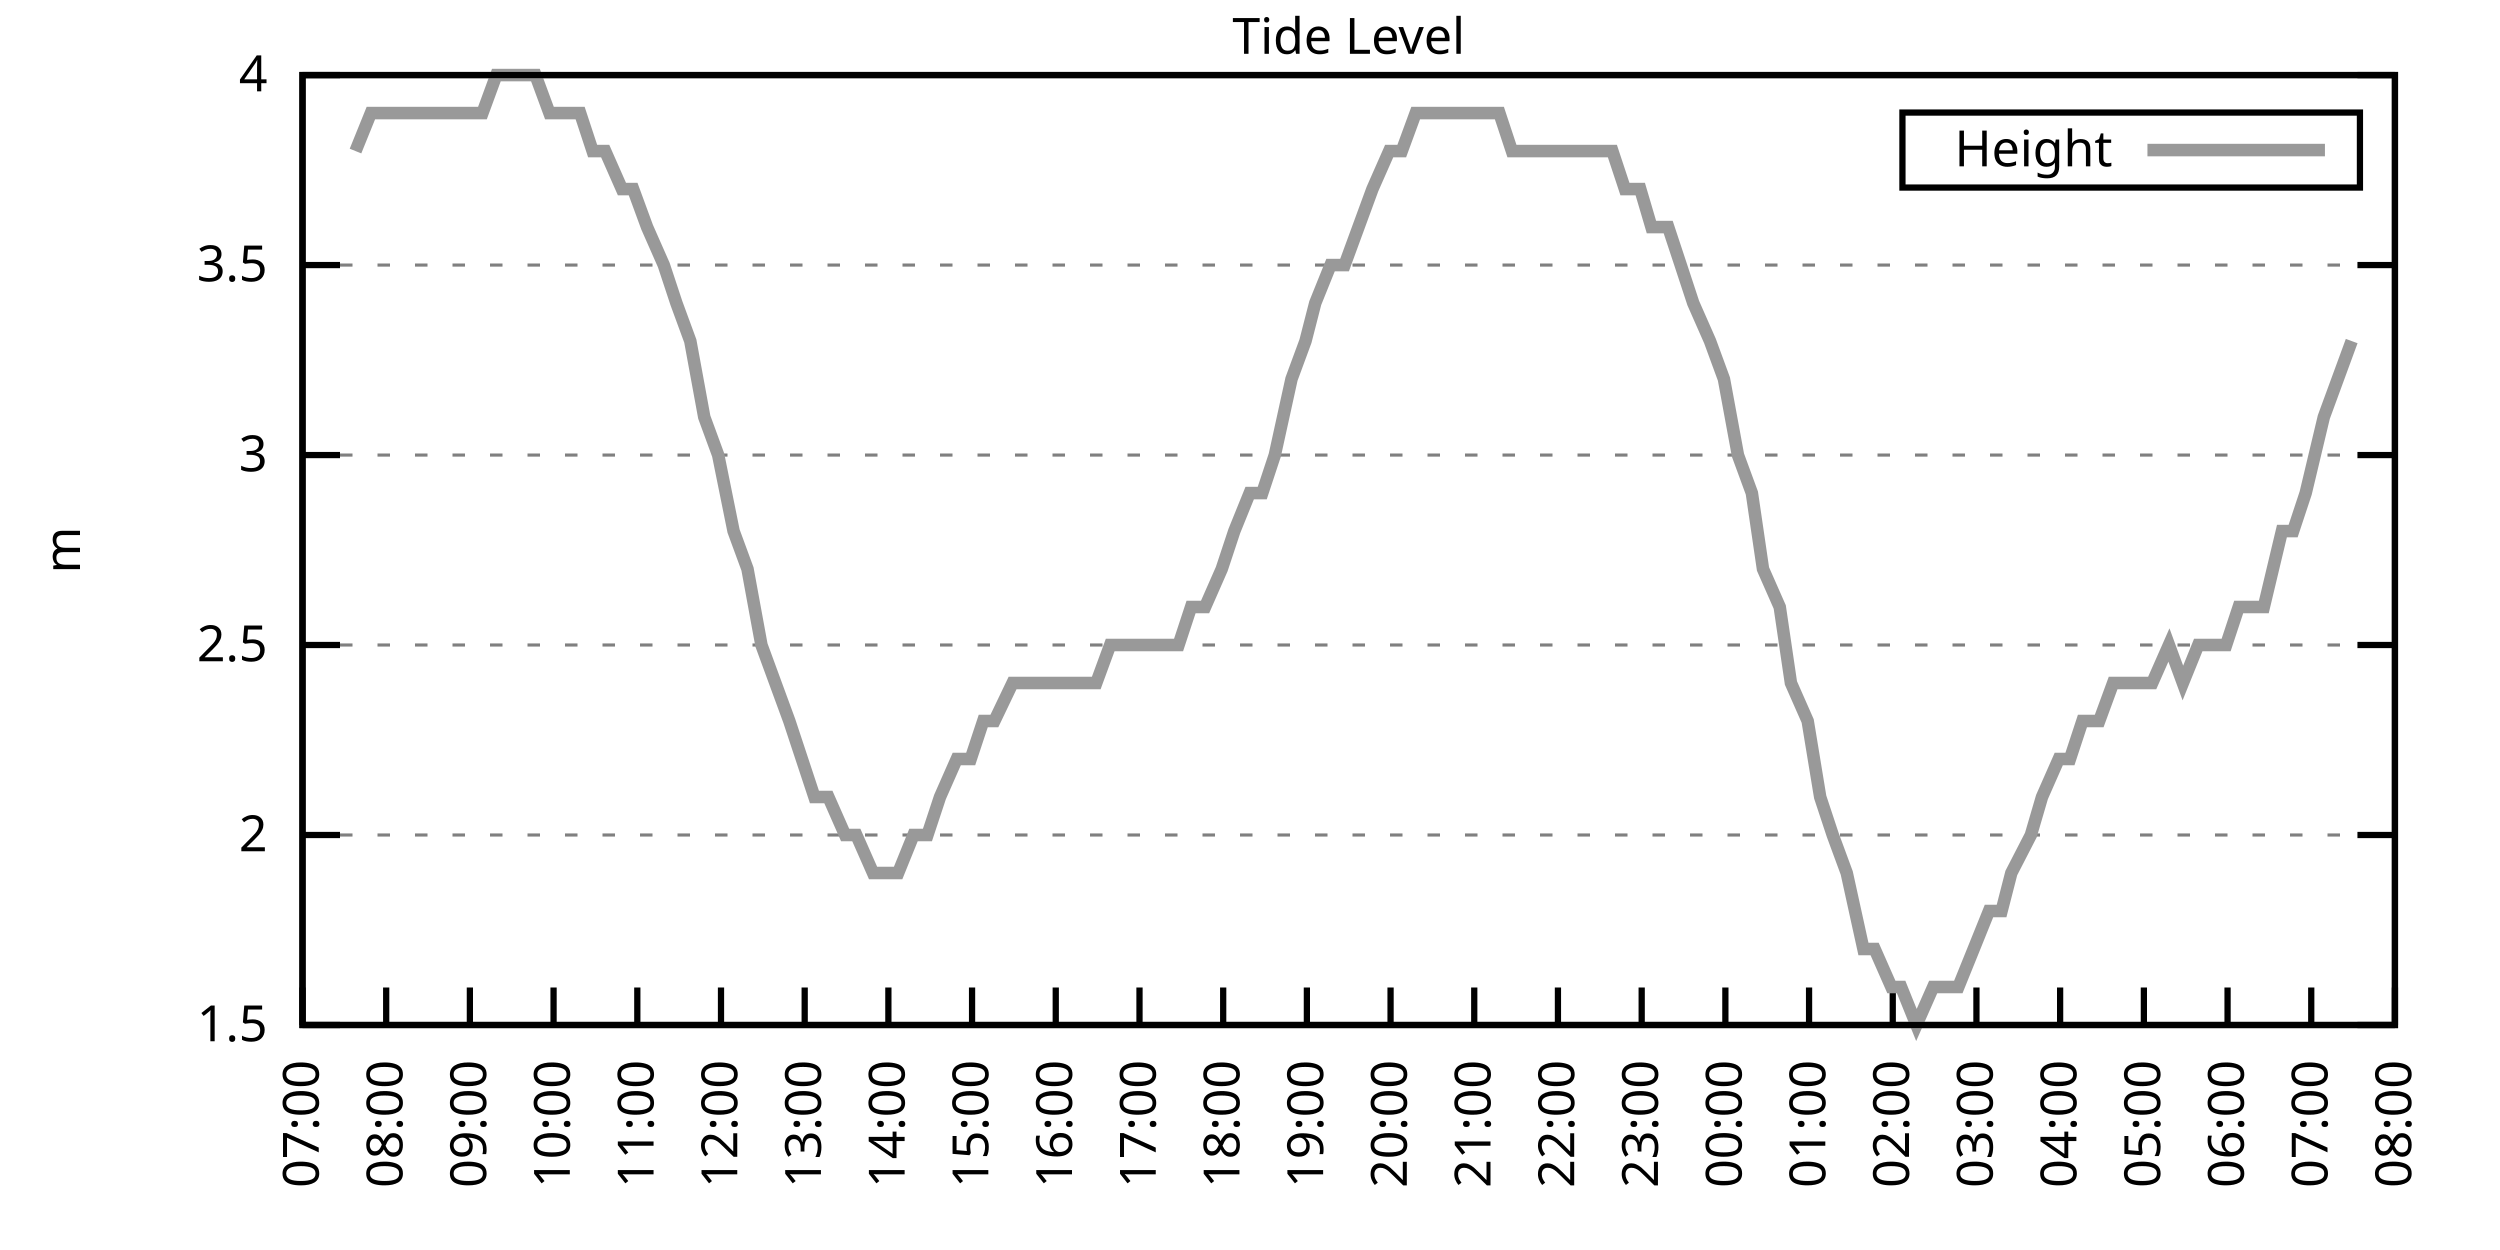
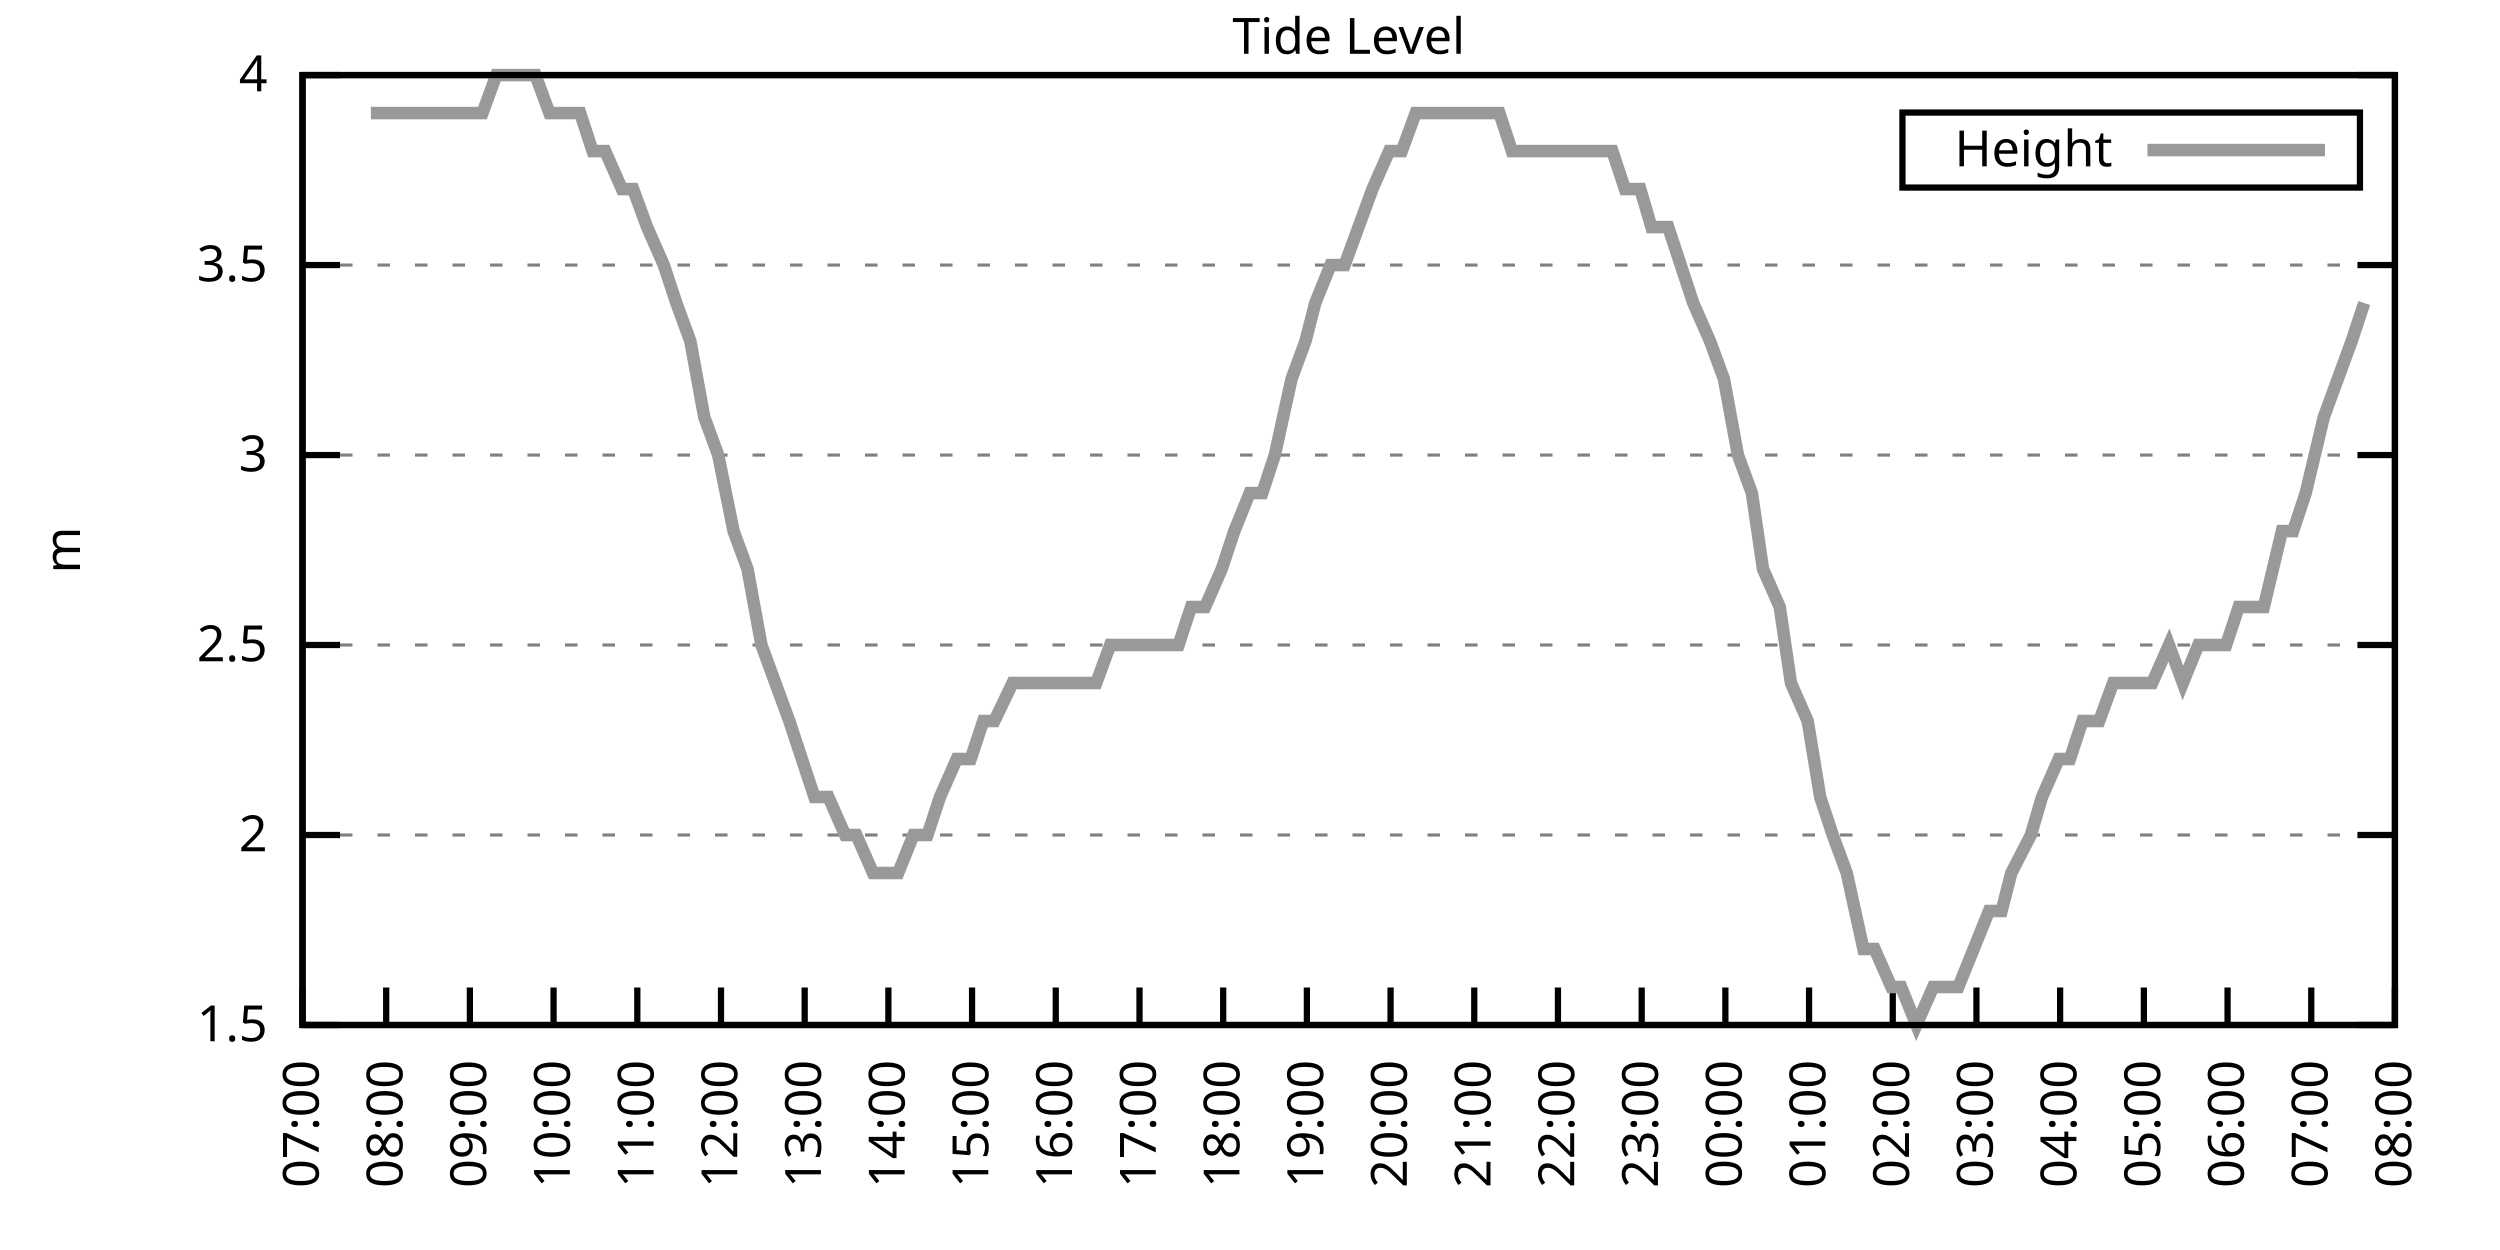
<svg xmlns="http://www.w3.org/2000/svg" xmlns:xlink="http://www.w3.org/1999/xlink" width="400" height="200" viewBox="0 0 400 200">
  <g id="gnuplot_canvas">
    <rect x="0" y="0" width="400" height="200" fill="none" />
    <defs>
      <circle id="gpDot" r="0.5" stroke-width="0.5" stroke="currentColor" />
      <path id="gpPt0" stroke-width="0.333" stroke="currentColor" d="M-1,0 h2 M0,-1 v2" />
      <path id="gpPt1" stroke-width="0.333" stroke="currentColor" d="M-1,-1 L1,1 M1,-1 L-1,1" />
      <path id="gpPt2" stroke-width="0.333" stroke="currentColor" d="M-1,0 L1,0 M0,-1 L0,1 M-1,-1 L1,1 M-1,1 L1,-1" />
      <rect id="gpPt3" stroke-width="0.333" stroke="currentColor" x="-1" y="-1" width="2" height="2" />
      <rect id="gpPt4" stroke-width="0.333" stroke="currentColor" fill="currentColor" x="-1" y="-1" width="2" height="2" />
      <circle id="gpPt5" stroke-width="0.333" stroke="currentColor" cx="0" cy="0" r="1" />
      <use xlink:href="#gpPt5" id="gpPt6" fill="currentColor" stroke="none" />
      <path id="gpPt7" stroke-width="0.333" stroke="currentColor" d="M0,-1.33 L-1.33,0.67 L1.33,0.67 z" />
      <use xlink:href="#gpPt7" id="gpPt8" fill="currentColor" stroke="none" />
      <use xlink:href="#gpPt7" id="gpPt9" stroke="currentColor" transform="rotate(180)" />
      <use xlink:href="#gpPt9" id="gpPt10" fill="currentColor" stroke="none" />
      <use xlink:href="#gpPt3" id="gpPt11" stroke="currentColor" transform="rotate(45)" />
      <use xlink:href="#gpPt11" id="gpPt12" fill="currentColor" stroke="none" />
      <path id="gpPt13" stroke-width="0.333" stroke="currentColor" d="M0,1.330 L1.265,0.411 L0.782,-1.067 L-0.782,-1.076 L-1.265,0.411 z" />
      <use xlink:href="#gpPt13" id="gpPt14" fill="currentColor" stroke="none" />
      <filter id="textbox" filterUnits="objectBoundingBox" x="0" y="0" height="1" width="1">
        <feFlood flood-color="white" flood-opacity="1" result="bgnd" />
        <feComposite in="SourceGraphic" in2="bgnd" operator="atop" />
      </filter>
      <filter id="greybox" filterUnits="objectBoundingBox" x="0" y="0" height="1" width="1">
        <feFlood flood-color="lightgrey" flood-opacity="1" result="grey" />
        <feComposite in="SourceGraphic" in2="grey" operator="atop" />
      </filter>
    </defs>
    <g fill="none" color="white" stroke="currentColor" stroke-width="1.00" stroke-linecap="butt" stroke-linejoin="miter">
</g>
    <g fill="none" color="black" stroke="currentColor" stroke-width="1.00" stroke-linecap="butt" stroke-linejoin="miter">
      <g stroke="none" shape-rendering="crispEdges">
        <polygon fill="rgb(255, 255, 255)" points="48.40,164.00 383.18,164.00 383.18,12.02 48.40,12.02 " />
      </g>
    </g>
    <g fill="none" color="black" stroke="currentColor" stroke-width="1.00" stroke-linecap="butt" stroke-linejoin="miter">
</g>
    <g fill="none" color="black" stroke="black" stroke-width="0.50" stroke-linecap="butt" stroke-linejoin="miter">
</g>
    <g fill="none" color="gray" stroke="currentColor" stroke-width="0.50" stroke-linecap="butt" stroke-linejoin="miter">
      <path stroke="gray" stroke-dasharray="2,4" class="gridline" d="M48.40,164.00 L383.19,164.00  " />
    </g>
    <g fill="none" color="gray" stroke="gray" stroke-width="1.00" stroke-linecap="butt" stroke-linejoin="miter">
</g>
    <g fill="none" color="black" stroke="currentColor" stroke-width="1.00" stroke-linecap="butt" stroke-linejoin="miter">
      <path stroke="black" d="M48.40,164.00 L54.40,164.00 M383.19,164.00 L377.19,164.00  " />
      <g transform="translate(42.80,166.60)" stroke="none" fill="black" font-family="Sans" font-size="8.00" text-anchor="end">
        <text>
          <tspan font-family="Sans"> 1.5</tspan>
        </text>
      </g>
    </g>
    <g fill="none" color="black" stroke="currentColor" stroke-width="1.00" stroke-linecap="butt" stroke-linejoin="miter">
</g>
    <g fill="none" color="black" stroke="black" stroke-width="0.50" stroke-linecap="butt" stroke-linejoin="miter">
</g>
    <g fill="none" color="gray" stroke="currentColor" stroke-width="0.50" stroke-linecap="butt" stroke-linejoin="miter">
      <path stroke="gray" stroke-dasharray="2,4" class="gridline" d="M48.40,133.60 L383.19,133.60  " />
    </g>
    <g fill="none" color="gray" stroke="gray" stroke-width="1.00" stroke-linecap="butt" stroke-linejoin="miter">
</g>
    <g fill="none" color="black" stroke="currentColor" stroke-width="1.00" stroke-linecap="butt" stroke-linejoin="miter">
      <path stroke="black" d="M48.40,133.60 L54.40,133.60 M383.19,133.60 L377.19,133.60  " />
      <g transform="translate(42.80,136.20)" stroke="none" fill="black" font-family="Sans" font-size="8.00" text-anchor="end">
        <text>
          <tspan font-family="Sans"> 2</tspan>
        </text>
      </g>
    </g>
    <g fill="none" color="black" stroke="currentColor" stroke-width="1.00" stroke-linecap="butt" stroke-linejoin="miter">
</g>
    <g fill="none" color="black" stroke="black" stroke-width="0.50" stroke-linecap="butt" stroke-linejoin="miter">
</g>
    <g fill="none" color="gray" stroke="currentColor" stroke-width="0.50" stroke-linecap="butt" stroke-linejoin="miter">
      <path stroke="gray" stroke-dasharray="2,4" class="gridline" d="M48.40,103.20 L383.19,103.20  " />
    </g>
    <g fill="none" color="gray" stroke="gray" stroke-width="1.00" stroke-linecap="butt" stroke-linejoin="miter">
</g>
    <g fill="none" color="black" stroke="currentColor" stroke-width="1.00" stroke-linecap="butt" stroke-linejoin="miter">
      <path stroke="black" d="M48.40,103.20 L54.40,103.20 M383.19,103.20 L377.19,103.20  " />
      <g transform="translate(42.80,105.80)" stroke="none" fill="black" font-family="Sans" font-size="8.00" text-anchor="end">
        <text>
          <tspan font-family="Sans"> 2.5</tspan>
        </text>
      </g>
    </g>
    <g fill="none" color="black" stroke="currentColor" stroke-width="1.00" stroke-linecap="butt" stroke-linejoin="miter">
</g>
    <g fill="none" color="black" stroke="black" stroke-width="0.50" stroke-linecap="butt" stroke-linejoin="miter">
</g>
    <g fill="none" color="gray" stroke="currentColor" stroke-width="0.50" stroke-linecap="butt" stroke-linejoin="miter">
      <path stroke="gray" stroke-dasharray="2,4" class="gridline" d="M48.40,72.81 L383.19,72.81  " />
    </g>
    <g fill="none" color="gray" stroke="gray" stroke-width="1.00" stroke-linecap="butt" stroke-linejoin="miter">
</g>
    <g fill="none" color="black" stroke="currentColor" stroke-width="1.00" stroke-linecap="butt" stroke-linejoin="miter">
      <path stroke="black" d="M48.40,72.81 L54.40,72.81 M383.19,72.81 L377.19,72.81  " />
      <g transform="translate(42.80,75.41)" stroke="none" fill="black" font-family="Sans" font-size="8.00" text-anchor="end">
        <text>
          <tspan font-family="Sans"> 3</tspan>
        </text>
      </g>
    </g>
    <g fill="none" color="black" stroke="currentColor" stroke-width="1.00" stroke-linecap="butt" stroke-linejoin="miter">
</g>
    <g fill="none" color="black" stroke="black" stroke-width="0.50" stroke-linecap="butt" stroke-linejoin="miter">
</g>
    <g fill="none" color="gray" stroke="currentColor" stroke-width="0.50" stroke-linecap="butt" stroke-linejoin="miter">
      <path stroke="gray" stroke-dasharray="2,4" class="gridline" d="M48.40,42.41 L383.19,42.41  " />
    </g>
    <g fill="none" color="gray" stroke="gray" stroke-width="1.00" stroke-linecap="butt" stroke-linejoin="miter">
</g>
    <g fill="none" color="black" stroke="currentColor" stroke-width="1.00" stroke-linecap="butt" stroke-linejoin="miter">
      <path stroke="black" d="M48.40,42.41 L54.40,42.41 M383.19,42.41 L377.19,42.41  " />
      <g transform="translate(42.80,45.01)" stroke="none" fill="black" font-family="Sans" font-size="8.00" text-anchor="end">
        <text>
          <tspan font-family="Sans"> 3.5</tspan>
        </text>
      </g>
    </g>
    <g fill="none" color="black" stroke="currentColor" stroke-width="1.00" stroke-linecap="butt" stroke-linejoin="miter">
</g>
    <g fill="none" color="black" stroke="black" stroke-width="0.50" stroke-linecap="butt" stroke-linejoin="miter">
</g>
    <g fill="none" color="gray" stroke="currentColor" stroke-width="0.50" stroke-linecap="butt" stroke-linejoin="miter">
      <path stroke="gray" stroke-dasharray="2,4" class="gridline" d="M48.40,12.01 L383.19,12.01  " />
    </g>
    <g fill="none" color="gray" stroke="gray" stroke-width="1.00" stroke-linecap="butt" stroke-linejoin="miter">
</g>
    <g fill="none" color="black" stroke="currentColor" stroke-width="1.00" stroke-linecap="butt" stroke-linejoin="miter">
      <path stroke="black" d="M48.40,12.01 L54.40,12.01 M383.19,12.01 L377.19,12.01  " />
      <g transform="translate(42.80,14.61)" stroke="none" fill="black" font-family="Sans" font-size="8.00" text-anchor="end">
        <text>
          <tspan font-family="Sans"> 4</tspan>
        </text>
      </g>
    </g>
    <g fill="none" color="black" stroke="currentColor" stroke-width="1.00" stroke-linecap="butt" stroke-linejoin="miter">
      <path stroke="black" d="M48.40,164.00 L48.40,158.00  " />
      <g transform="translate(51.00,169.60) rotate(270.00)" stroke="none" fill="black" font-family="Sans" font-size="8.00" text-anchor="end">
        <text>
          <tspan font-family="Sans">07:00</tspan>
        </text>
      </g>
    </g>
    <g fill="none" color="black" stroke="currentColor" stroke-width="1.00" stroke-linecap="butt" stroke-linejoin="miter">
      <path stroke="black" d="M61.79,164.00 L61.79,158.00  " />
      <g transform="translate(64.39,169.60) rotate(270.00)" stroke="none" fill="black" font-family="Sans" font-size="8.00" text-anchor="end">
        <text>
          <tspan font-family="Sans">08:00</tspan>
        </text>
      </g>
    </g>
    <g fill="none" color="black" stroke="currentColor" stroke-width="1.00" stroke-linecap="butt" stroke-linejoin="miter">
      <path stroke="black" d="M75.18,164.00 L75.18,158.00  " />
      <g transform="translate(77.78,169.60) rotate(270.00)" stroke="none" fill="black" font-family="Sans" font-size="8.00" text-anchor="end">
        <text>
          <tspan font-family="Sans">09:00</tspan>
        </text>
      </g>
    </g>
    <g fill="none" color="black" stroke="currentColor" stroke-width="1.00" stroke-linecap="butt" stroke-linejoin="miter">
      <path stroke="black" d="M88.57,164.00 L88.57,158.00  " />
      <g transform="translate(91.17,169.60) rotate(270.00)" stroke="none" fill="black" font-family="Sans" font-size="8.00" text-anchor="end">
        <text>
          <tspan font-family="Sans">10:00</tspan>
        </text>
      </g>
    </g>
    <g fill="none" color="black" stroke="currentColor" stroke-width="1.00" stroke-linecap="butt" stroke-linejoin="miter">
      <path stroke="black" d="M101.97,164.00 L101.97,158.00  " />
      <g transform="translate(104.57,169.60) rotate(270.00)" stroke="none" fill="black" font-family="Sans" font-size="8.00" text-anchor="end">
        <text>
          <tspan font-family="Sans">11:00</tspan>
        </text>
      </g>
    </g>
    <g fill="none" color="black" stroke="currentColor" stroke-width="1.00" stroke-linecap="butt" stroke-linejoin="miter">
      <path stroke="black" d="M115.36,164.00 L115.36,158.00  " />
      <g transform="translate(117.96,169.60) rotate(270.00)" stroke="none" fill="black" font-family="Sans" font-size="8.00" text-anchor="end">
        <text>
          <tspan font-family="Sans">12:00</tspan>
        </text>
      </g>
    </g>
    <g fill="none" color="black" stroke="currentColor" stroke-width="1.00" stroke-linecap="butt" stroke-linejoin="miter">
      <path stroke="black" d="M128.75,164.00 L128.75,158.00  " />
      <g transform="translate(131.35,169.60) rotate(270.00)" stroke="none" fill="black" font-family="Sans" font-size="8.00" text-anchor="end">
        <text>
          <tspan font-family="Sans">13:00</tspan>
        </text>
      </g>
    </g>
    <g fill="none" color="black" stroke="currentColor" stroke-width="1.00" stroke-linecap="butt" stroke-linejoin="miter">
      <path stroke="black" d="M142.14,164.00 L142.14,158.00  " />
      <g transform="translate(144.74,169.60) rotate(270.00)" stroke="none" fill="black" font-family="Sans" font-size="8.00" text-anchor="end">
        <text>
          <tspan font-family="Sans">14:00</tspan>
        </text>
      </g>
    </g>
    <g fill="none" color="black" stroke="currentColor" stroke-width="1.00" stroke-linecap="butt" stroke-linejoin="miter">
      <path stroke="black" d="M155.53,164.00 L155.53,158.00  " />
      <g transform="translate(158.13,169.60) rotate(270.00)" stroke="none" fill="black" font-family="Sans" font-size="8.00" text-anchor="end">
        <text>
          <tspan font-family="Sans">15:00</tspan>
        </text>
      </g>
    </g>
    <g fill="none" color="black" stroke="currentColor" stroke-width="1.00" stroke-linecap="butt" stroke-linejoin="miter">
      <path stroke="black" d="M168.92,164.00 L168.92,158.00  " />
      <g transform="translate(171.52,169.60) rotate(270.00)" stroke="none" fill="black" font-family="Sans" font-size="8.00" text-anchor="end">
        <text>
          <tspan font-family="Sans">16:00</tspan>
        </text>
      </g>
    </g>
    <g fill="none" color="black" stroke="currentColor" stroke-width="1.00" stroke-linecap="butt" stroke-linejoin="miter">
      <path stroke="black" d="M182.32,164.00 L182.32,158.00  " />
      <g transform="translate(184.92,169.60) rotate(270.00)" stroke="none" fill="black" font-family="Sans" font-size="8.00" text-anchor="end">
        <text>
          <tspan font-family="Sans">17:00</tspan>
        </text>
      </g>
    </g>
    <g fill="none" color="black" stroke="currentColor" stroke-width="1.00" stroke-linecap="butt" stroke-linejoin="miter">
      <path stroke="black" d="M195.71,164.00 L195.71,158.00  " />
      <g transform="translate(198.31,169.60) rotate(270.00)" stroke="none" fill="black" font-family="Sans" font-size="8.00" text-anchor="end">
        <text>
          <tspan font-family="Sans">18:00</tspan>
        </text>
      </g>
    </g>
    <g fill="none" color="black" stroke="currentColor" stroke-width="1.00" stroke-linecap="butt" stroke-linejoin="miter">
      <path stroke="black" d="M209.10,164.00 L209.10,158.00  " />
      <g transform="translate(211.70,169.60) rotate(270.00)" stroke="none" fill="black" font-family="Sans" font-size="8.00" text-anchor="end">
        <text>
          <tspan font-family="Sans">19:00</tspan>
        </text>
      </g>
    </g>
    <g fill="none" color="black" stroke="currentColor" stroke-width="1.00" stroke-linecap="butt" stroke-linejoin="miter">
      <path stroke="black" d="M222.49,164.00 L222.49,158.00  " />
      <g transform="translate(225.09,169.60) rotate(270.00)" stroke="none" fill="black" font-family="Sans" font-size="8.00" text-anchor="end">
        <text>
          <tspan font-family="Sans">20:00</tspan>
        </text>
      </g>
    </g>
    <g fill="none" color="black" stroke="currentColor" stroke-width="1.00" stroke-linecap="butt" stroke-linejoin="miter">
      <path stroke="black" d="M235.88,164.00 L235.88,158.00  " />
      <g transform="translate(238.48,169.60) rotate(270.00)" stroke="none" fill="black" font-family="Sans" font-size="8.00" text-anchor="end">
        <text>
          <tspan font-family="Sans">21:00</tspan>
        </text>
      </g>
    </g>
    <g fill="none" color="black" stroke="currentColor" stroke-width="1.00" stroke-linecap="butt" stroke-linejoin="miter">
      <path stroke="black" d="M249.27,164.00 L249.27,158.00  " />
      <g transform="translate(251.87,169.60) rotate(270.00)" stroke="none" fill="black" font-family="Sans" font-size="8.00" text-anchor="end">
        <text>
          <tspan font-family="Sans">22:00</tspan>
        </text>
      </g>
    </g>
    <g fill="none" color="black" stroke="currentColor" stroke-width="1.00" stroke-linecap="butt" stroke-linejoin="miter">
      <path stroke="black" d="M262.67,164.00 L262.67,158.00  " />
      <g transform="translate(265.27,169.60) rotate(270.00)" stroke="none" fill="black" font-family="Sans" font-size="8.00" text-anchor="end">
        <text>
          <tspan font-family="Sans">23:00</tspan>
        </text>
      </g>
    </g>
    <g fill="none" color="black" stroke="currentColor" stroke-width="1.00" stroke-linecap="butt" stroke-linejoin="miter">
      <path stroke="black" d="M276.06,164.00 L276.06,158.00  " />
      <g transform="translate(278.66,169.60) rotate(270.00)" stroke="none" fill="black" font-family="Sans" font-size="8.00" text-anchor="end">
        <text>
          <tspan font-family="Sans">00:00</tspan>
        </text>
      </g>
    </g>
    <g fill="none" color="black" stroke="currentColor" stroke-width="1.00" stroke-linecap="butt" stroke-linejoin="miter">
      <path stroke="black" d="M289.45,164.00 L289.45,158.00  " />
      <g transform="translate(292.05,169.60) rotate(270.00)" stroke="none" fill="black" font-family="Sans" font-size="8.00" text-anchor="end">
        <text>
          <tspan font-family="Sans">01:00</tspan>
        </text>
      </g>
    </g>
    <g fill="none" color="black" stroke="currentColor" stroke-width="1.00" stroke-linecap="butt" stroke-linejoin="miter">
      <path stroke="black" d="M302.84,164.00 L302.84,158.00  " />
      <g transform="translate(305.44,169.60) rotate(270.00)" stroke="none" fill="black" font-family="Sans" font-size="8.00" text-anchor="end">
        <text>
          <tspan font-family="Sans">02:00</tspan>
        </text>
      </g>
    </g>
    <g fill="none" color="black" stroke="currentColor" stroke-width="1.00" stroke-linecap="butt" stroke-linejoin="miter">
      <path stroke="black" d="M316.23,164.00 L316.23,158.00  " />
      <g transform="translate(318.83,169.60) rotate(270.00)" stroke="none" fill="black" font-family="Sans" font-size="8.00" text-anchor="end">
        <text>
          <tspan font-family="Sans">03:00</tspan>
        </text>
      </g>
    </g>
    <g fill="none" color="black" stroke="currentColor" stroke-width="1.00" stroke-linecap="butt" stroke-linejoin="miter">
      <path stroke="black" d="M329.62,164.00 L329.62,158.00  " />
      <g transform="translate(332.22,169.60) rotate(270.00)" stroke="none" fill="black" font-family="Sans" font-size="8.00" text-anchor="end">
        <text>
          <tspan font-family="Sans">04:00</tspan>
        </text>
      </g>
    </g>
    <g fill="none" color="black" stroke="currentColor" stroke-width="1.00" stroke-linecap="butt" stroke-linejoin="miter">
      <path stroke="black" d="M343.02,164.00 L343.02,158.00  " />
      <g transform="translate(345.62,169.60) rotate(270.00)" stroke="none" fill="black" font-family="Sans" font-size="8.00" text-anchor="end">
        <text>
          <tspan font-family="Sans">05:00</tspan>
        </text>
      </g>
    </g>
    <g fill="none" color="black" stroke="currentColor" stroke-width="1.00" stroke-linecap="butt" stroke-linejoin="miter">
      <path stroke="black" d="M356.41,164.00 L356.41,158.00  " />
      <g transform="translate(359.01,169.60) rotate(270.00)" stroke="none" fill="black" font-family="Sans" font-size="8.00" text-anchor="end">
        <text>
          <tspan font-family="Sans">06:00</tspan>
        </text>
      </g>
    </g>
    <g fill="none" color="black" stroke="currentColor" stroke-width="1.00" stroke-linecap="butt" stroke-linejoin="miter">
      <path stroke="black" d="M369.80,164.00 L369.80,158.00  " />
      <g transform="translate(372.40,169.60) rotate(270.00)" stroke="none" fill="black" font-family="Sans" font-size="8.00" text-anchor="end">
        <text>
          <tspan font-family="Sans">07:00</tspan>
        </text>
      </g>
    </g>
    <g fill="none" color="black" stroke="currentColor" stroke-width="1.00" stroke-linecap="butt" stroke-linejoin="miter">
      <path stroke="black" d="M383.19,164.00 L383.19,158.00  " />
      <g transform="translate(385.79,169.60) rotate(270.00)" stroke="none" fill="black" font-family="Sans" font-size="8.00" text-anchor="end">
        <text>
          <tspan font-family="Sans">08:00</tspan>
        </text>
      </g>
    </g>
    <g fill="none" color="black" stroke="currentColor" stroke-width="1.00" stroke-linecap="butt" stroke-linejoin="miter">
</g>
    <g fill="none" color="black" stroke="currentColor" stroke-width="1.00" stroke-linecap="butt" stroke-linejoin="miter">
      <path stroke="black" d="M48.40,12.01 L48.40,164.00 L383.19,164.00 L383.19,12.01 L48.40,12.01 Z  " />
    </g>
    <g fill="none" color="black" stroke="currentColor" stroke-width="1.00" stroke-linecap="butt" stroke-linejoin="miter">
</g>
    <g fill="none" color="black" stroke="currentColor" stroke-width="1.00" stroke-linecap="butt" stroke-linejoin="miter">
      <path stroke="black" d="M304.39,30.01 L304.39,18.01 L377.59,18.01 L377.59,30.01 L304.39,30.01 Z  " />
    </g>
    <g id="Tide_level_plot_1">
      <g fill="none" color="white" stroke="black" stroke-width="2.00" stroke-linecap="butt" stroke-linejoin="miter">
</g>
      <g fill="none" color="black" stroke="currentColor" stroke-width="2.00" stroke-linecap="butt" stroke-linejoin="miter">
        <g transform="translate(337.99,26.61)" stroke="none" fill="black" font-family="Sans" font-size="8.00" text-anchor="end">
          <text>
            <tspan font-family="Sans">Height</tspan>
          </text>
        </g>
      </g>
      <g fill="none" color="black" stroke="currentColor" stroke-width="2.00" stroke-linecap="butt" stroke-linejoin="miter">
-         <path stroke="rgb(153, 153, 153)" d="M343.59,24.01 L371.99,24.01 M56.88,24.17 L59.34,18.09 L61.35,18.09 L63.58,18.09 L65.81,18.09 L67.82,18.09   L70.50,18.09 L72.28,18.09 L74.96,18.09 L77.19,18.09 L79.42,12.01 L81.66,12.01 L83.66,12.01 L85.67,12.01   L87.91,18.09 L90.58,18.09 L92.82,18.09 L94.82,24.17 L96.83,24.17 L99.51,30.25 L101.30,30.25 L103.53,36.33   L106.21,42.41 L108.22,48.49 L110.45,54.57 L112.68,66.73 L114.91,72.81 L117.37,84.97 L119.60,91.04 L121.83,103.20   L124.06,109.28 L126.29,115.36 L128.30,121.44 L130.31,127.52 L132.54,127.52 L135.22,133.60 L137.01,133.60 L139.69,139.68   L141.69,139.68 L143.70,139.68 L146.16,133.60 L148.39,133.60 L150.40,127.52 L153.08,121.44 L155.31,121.44 L157.32,115.36   L159.10,115.36 L162.01,109.28 L163.57,109.28 L166.47,109.28 L168.70,109.28 L170.93,109.28 L173.17,109.28 L175.40,109.28   L177.63,103.20 L179.64,103.20 L182.09,103.20 L183.66,103.20 L186.33,103.20 L188.57,103.20 L190.57,97.12 L192.81,97.12   L195.48,91.04 L197.49,84.97 L199.95,78.89 L201.96,78.89 L203.97,72.81 L206.64,60.65 L208.88,54.57 L210.44,48.49   L212.89,42.41 L215.13,42.41 L217.36,36.33 L219.59,30.25 L222.27,24.17 L224.28,24.17 L226.51,18.09 L228.74,18.09   L230.97,18.09 L233.43,18.09 L235.66,18.09 L237.67,18.09 L239.90,18.09 L241.91,24.17 L244.59,24.17 L246.82,24.17   L248.38,24.17 L251.06,24.17 L253.07,24.17 L255.75,24.17 L257.98,24.17 L259.99,30.25 L262.44,30.25 L264.23,36.33   L266.91,36.33 L268.92,42.41 L270.92,48.49 L273.60,54.57 L275.83,60.65 L278.07,72.81 L280.30,78.89 L282.08,91.04   L284.76,97.12 L286.55,109.28 L289.23,115.36 L291.23,127.52 L293.24,133.60 L295.48,139.68 L298.15,151.84 L299.94,151.84   L302.62,157.92 L304.18,157.92 L306.63,164.00 L309.31,157.92 L311.54,157.92 L313.33,157.92 L315.79,151.84 L318.24,145.76   L320.25,145.76 L321.81,139.68 L324.94,133.60 L326.72,127.52 L329.40,121.44 L331.19,121.44 L333.19,115.36 L335.87,115.36   L338.10,109.28 L340.11,109.28 L342.35,109.28 L344.35,109.28 L347.03,103.20 L349.26,109.28 L351.72,103.20 L353.95,103.20   L356.18,103.20 L358.19,97.12 L360.20,97.12 L362.21,97.12 L365.11,84.97 L366.90,84.97 L368.91,78.89 L371.81,66.73   L374.04,60.65 L376.27,54.57  " />
+         <path stroke="rgb(153, 153, 153)" d="M343.59,24.01 L371.99,24.01 M59.34,18.09 L61.35,18.09 L63.58,18.09 L65.81,18.09 L67.82,18.09 L70.50,18.09   L72.28,18.09 L74.96,18.09 L77.19,18.09 L79.42,12.01 L81.66,12.01 L83.66,12.01 L85.67,12.01 L87.91,18.09   L90.58,18.09 L92.82,18.09 L94.82,24.17 L96.83,24.17 L99.51,30.25 L101.30,30.25 L103.53,36.33 L106.21,42.41   L108.22,48.49 L110.45,54.57 L112.68,66.73 L114.91,72.81 L117.37,84.97 L119.60,91.04 L121.83,103.20 L124.06,109.28   L126.29,115.36 L128.30,121.44 L130.31,127.52 L132.54,127.52 L135.22,133.60 L137.01,133.60 L139.69,139.68 L141.69,139.68   L143.70,139.68 L146.16,133.60 L148.39,133.60 L150.40,127.52 L153.08,121.44 L155.31,121.44 L157.32,115.36 L159.10,115.36   L162.01,109.28 L163.57,109.28 L166.47,109.28 L168.70,109.28 L170.93,109.28 L173.17,109.28 L175.40,109.28 L177.63,103.20   L179.64,103.20 L182.09,103.20 L183.66,103.20 L186.33,103.20 L188.57,103.20 L190.57,97.12 L192.81,97.12 L195.48,91.04   L197.49,84.97 L199.95,78.89 L201.96,78.89 L203.97,72.81 L206.64,60.65 L208.88,54.57 L210.44,48.49 L212.89,42.41   L215.13,42.41 L217.36,36.33 L219.59,30.25 L222.27,24.17 L224.28,24.17 L226.51,18.09 L228.74,18.09 L230.97,18.09   L233.43,18.09 L235.66,18.09 L237.67,18.09 L239.90,18.09 L241.91,24.17 L244.59,24.17 L246.82,24.17 L248.38,24.17   L251.06,24.17 L253.07,24.17 L255.75,24.17 L257.98,24.17 L259.99,30.25 L262.44,30.25 L264.23,36.33 L266.91,36.33   L268.92,42.41 L270.92,48.49 L273.60,54.57 L275.83,60.65 L278.07,72.81 L280.30,78.89 L282.08,91.04 L284.76,97.12   L286.55,109.28 L289.23,115.36 L291.23,127.52 L293.24,133.60 L295.48,139.68 L298.15,151.84 L299.94,151.84 L302.62,157.92   L304.18,157.92 L306.63,164.00 L309.31,157.92 L311.54,157.92 L313.33,157.92 L315.79,151.84 L318.24,145.76 L320.25,145.76   L321.81,139.68 L324.94,133.60 L326.72,127.52 L329.40,121.44 L331.19,121.44 L333.19,115.36 L335.87,115.36 L338.10,109.28   L340.11,109.28 L342.35,109.28 L344.35,109.28 L347.03,103.20 L349.26,109.28 L351.72,103.20 L353.95,103.20 L356.18,103.20   L358.19,97.12 L360.20,97.12 L362.21,97.12 L365.11,84.97 L366.90,84.97 L368.91,78.89 L371.81,66.73 L374.04,60.65   L376.27,54.57 L378.28,48.49  " />
      </g>
    </g>
    <g fill="none" color="black" stroke="currentColor" stroke-width="2.00" stroke-linecap="butt" stroke-linejoin="miter">
</g>
    <g fill="none" color="black" stroke="black" stroke-width="1.00" stroke-linecap="butt" stroke-linejoin="miter">
</g>
    <g fill="none" color="black" stroke="currentColor" stroke-width="1.00" stroke-linecap="butt" stroke-linejoin="miter">
      <path stroke="black" d="M48.40,12.01 L48.40,164.00 L383.19,164.00 L383.19,12.01 L48.40,12.01 Z  " />
      <g transform="translate(12.80,88.01) rotate(270.00)" stroke="none" fill="black" font-family="Sans" font-size="8.00" text-anchor="middle">
        <text>
          <tspan font-family="Sans">m</tspan>
        </text>
      </g>
    </g>
    <g fill="none" color="black" stroke="currentColor" stroke-width="1.00" stroke-linecap="butt" stroke-linejoin="miter">
</g>
    <g fill="none" color="black" stroke="currentColor" stroke-width="1.00" stroke-linecap="butt" stroke-linejoin="miter">
      <g transform="translate(215.79,8.61)" stroke="none" fill="black" font-family="Sans" font-size="8.00" text-anchor="middle">
        <text>
          <tspan font-family="Sans">Tide Level</tspan>
        </text>
      </g>
    </g>
    <g fill="none" color="black" stroke="currentColor" stroke-width="1.00" stroke-linecap="butt" stroke-linejoin="miter">
</g>
  </g>
</svg>
